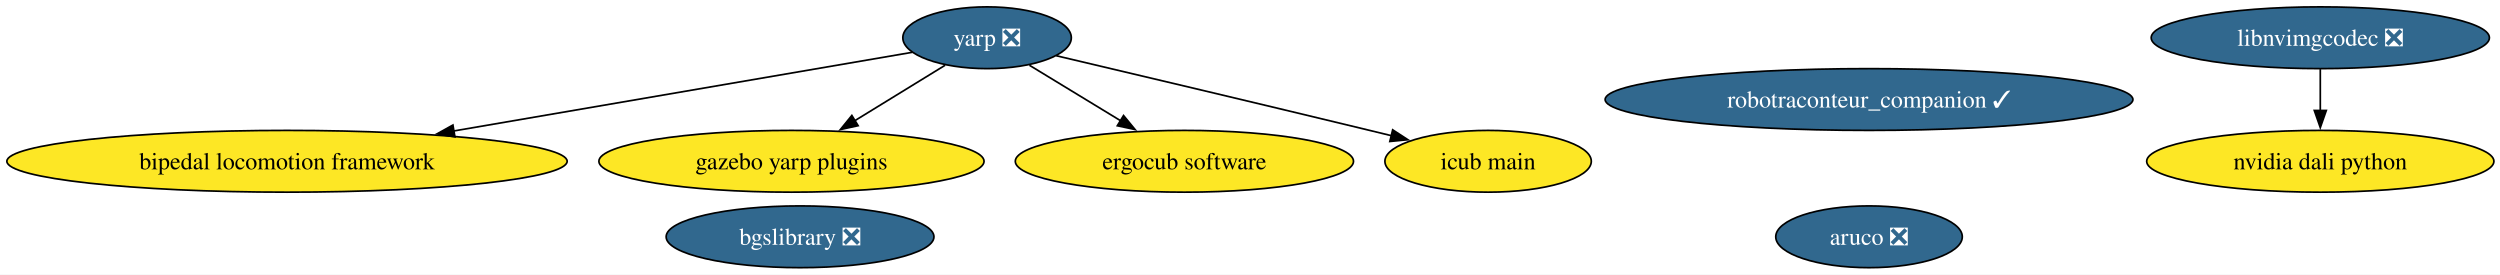
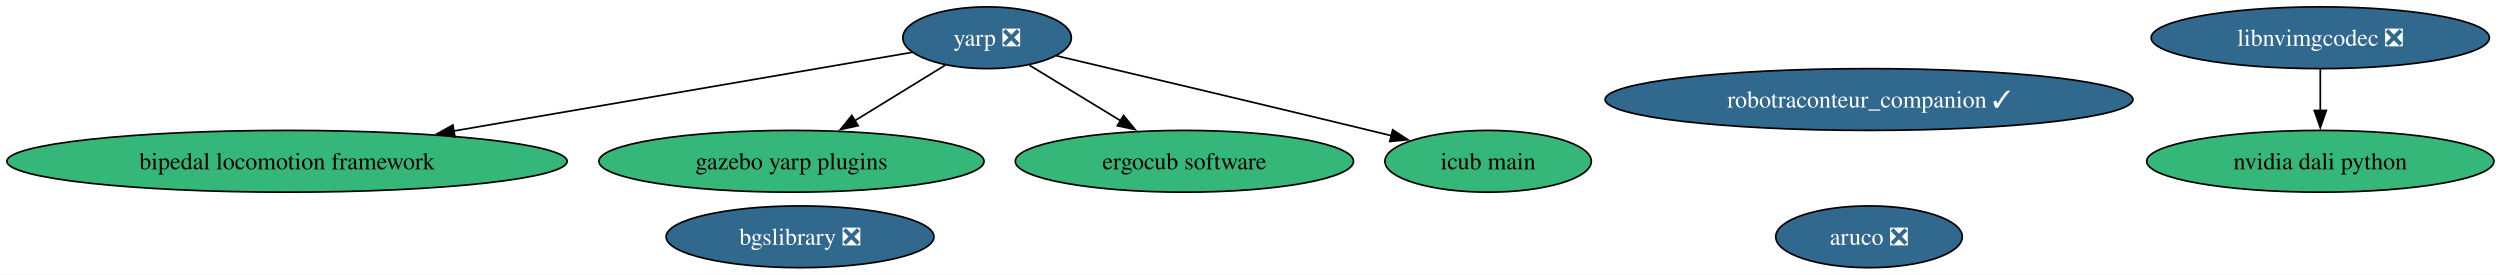
<svg xmlns="http://www.w3.org/2000/svg" xmlns:xlink="http://www.w3.org/1999/xlink" width="1457pt" height="160pt" viewBox="0.00 0.00 1457.00 160.00">
  <g id="graph0" class="graph" transform="scale(1 1) rotate(0) translate(4 156)">
    <polygon fill="white" stroke="none" points="-4,4 -4,-156 1453.46,-156 1453.46,4 -4,4" />
    <g id="node1" class="node">
      <g id="a_node1">
        <a xlink:href="https://github.com/conda-forge/aruco-feedstock/pull/22" xlink:title="aruco ❎">
          <ellipse fill="#31688e" stroke="black" cx="1085.27" cy="-18" rx="54.36" ry="18" />
          <text xml:space="preserve" text-anchor="middle" x="1085.27" y="-13.32" font-family="Times,serif" font-size="14.00" fill="white">aruco ❎</text>
        </a>
      </g>
    </g>
    <g id="node2" class="node">
      <g id="a_node2">
        <a xlink:href="https://github.com/conda-forge/yarp-feedstock/pull/102" xlink:title="yarp ❎">
          <ellipse fill="#31688e" stroke="black" cx="571.27" cy="-134" rx="49.1" ry="18" />
          <text xml:space="preserve" text-anchor="middle" x="571.27" y="-129.32" font-family="Times,serif" font-size="14.00" fill="white">yarp ❎</text>
        </a>
      </g>
    </g>
    <g id="node4" class="node">
      <g id="a_node4">
        <a xlink:href="https://github.com/conda-forge/bipedal-locomotion-framework-feedstock" xlink:title="bipedal locomotion framework">
-           <ellipse fill="#fde725" stroke="black" cx="163.27" cy="-62" rx="163.27" ry="18" />
+           <ellipse fill="#35b779" stroke="black" cx="163.27" cy="-62" rx="163.27" ry="18" />
          <text xml:space="preserve" text-anchor="middle" x="163.27" y="-57.33" font-family="Times,serif" font-size="14.00">bipedal locomotion framework</text>
        </a>
      </g>
    </g>
    <g id="edge1" class="edge">
      <path fill="none" stroke="black" d="M527.61,-125.51C464.26,-114.64 345.18,-94.21 260.41,-79.67" />
      <polygon fill="black" stroke="black" points="261.14,-76.24 250.7,-78 259.96,-83.14 261.14,-76.24" />
    </g>
    <g id="node5" class="node">
      <g id="a_node5">
        <a xlink:href="https://github.com/conda-forge/gazebo-yarp-plugins-feedstock" xlink:title="gazebo yarp plugins">
-           <ellipse fill="#fde725" stroke="black" cx="457.27" cy="-62" rx="112.24" ry="18" />
+           <ellipse fill="#35b779" stroke="black" cx="457.27" cy="-62" rx="112.24" ry="18" />
          <text xml:space="preserve" text-anchor="middle" x="457.27" y="-57.33" font-family="Times,serif" font-size="14.00">gazebo yarp plugins</text>
        </a>
      </g>
    </g>
    <g id="edge3" class="edge">
      <path fill="none" stroke="black" d="M546.81,-117.98C531.5,-108.58 511.47,-96.28 494.24,-85.7" />
      <polygon fill="black" stroke="black" points="496.12,-82.75 485.77,-80.5 492.46,-88.72 496.12,-82.75" />
    </g>
    <g id="node7" class="node">
      <g id="a_node7">
        <a xlink:href="https://github.com/conda-forge/ergocub-software-feedstock" xlink:title="ergocub software">
-           <ellipse fill="#fde725" stroke="black" cx="686.27" cy="-62" rx="98.56" ry="18" />
+           <ellipse fill="#35b779" stroke="black" cx="686.27" cy="-62" rx="98.56" ry="18" />
          <text xml:space="preserve" text-anchor="middle" x="686.27" y="-57.33" font-family="Times,serif" font-size="14.00">ergocub software</text>
        </a>
      </g>
    </g>
    <g id="edge2" class="edge">
      <path fill="none" stroke="black" d="M595.94,-117.98C611.53,-108.49 631.97,-96.05 649.46,-85.41" />
      <polygon fill="black" stroke="black" points="650.8,-88.68 657.53,-80.5 647.17,-82.71 650.8,-88.68" />
    </g>
    <g id="node8" class="node">
      <g id="a_node8">
        <a xlink:href="https://github.com/conda-forge/icub-main-feedstock" xlink:title="icub main">
-           <ellipse fill="#fde725" stroke="black" cx="863.27" cy="-62" rx="60.15" ry="18" />
+           <ellipse fill="#35b779" stroke="black" cx="863.27" cy="-62" rx="60.15" ry="18" />
          <text xml:space="preserve" text-anchor="middle" x="863.27" y="-57.33" font-family="Times,serif" font-size="14.00">icub main</text>
        </a>
      </g>
    </g>
    <g id="edge4" class="edge">
      <path fill="none" stroke="black" d="M611.58,-123.52C656.26,-113 730.45,-95.44 794.27,-80 798.47,-78.98 802.81,-77.93 807.17,-76.86" />
      <polygon fill="black" stroke="black" points="807.65,-80.35 816.53,-74.57 805.99,-73.55 807.65,-80.35" />
    </g>
    <g id="node3" class="node">
      <g id="a_node3">
        <a xlink:href="https://github.com/conda-forge/bgslibrary-feedstock/pull/18" xlink:title="bgslibrary ❎">
          <ellipse fill="#31688e" stroke="black" cx="462.27" cy="-18" rx="78.04" ry="18" />
          <text xml:space="preserve" text-anchor="middle" x="462.27" y="-13.32" font-family="Times,serif" font-size="14.00" fill="white">bgslibrary ❎</text>
        </a>
      </g>
    </g>
    <g id="node6" class="node">
      <g id="a_node6">
        <a xlink:href="https://github.com/conda-forge/robotraconteur_companion-feedstock/pull/24" xlink:title="robotraconteur_companion ✓">
          <ellipse fill="#31688e" stroke="black" cx="1085.27" cy="-98" rx="153.8" ry="18" />
          <text xml:space="preserve" text-anchor="middle" x="1085.27" y="-93.33" font-family="Times,serif" font-size="14.00" fill="white">robotraconteur_companion ✓</text>
        </a>
      </g>
    </g>
    <g id="node9" class="node">
      <g id="a_node9">
        <a xlink:href="https://github.com/conda-forge/nvidia-dali-python-feedstock" xlink:title="nvidia dali python">
-           <ellipse fill="#fde725" stroke="black" cx="1348.27" cy="-62" rx="101.19" ry="18" />
+           <ellipse fill="#35b779" stroke="black" cx="1348.27" cy="-62" rx="101.19" ry="18" />
          <text xml:space="preserve" text-anchor="middle" x="1348.27" y="-57.33" font-family="Times,serif" font-size="14.00">nvidia dali python</text>
        </a>
      </g>
    </g>
    <g id="node10" class="node">
      <g id="a_node10">
        <a xlink:href="https://github.com/conda-forge/libnvimgcodec-feedstock/pull/24" xlink:title="libnvimgcodec ❎">
          <ellipse fill="#31688e" stroke="black" cx="1348.27" cy="-134" rx="98.56" ry="18" />
          <text xml:space="preserve" text-anchor="middle" x="1348.27" y="-129.32" font-family="Times,serif" font-size="14.00" fill="white">libnvimgcodec ❎</text>
        </a>
      </g>
    </g>
    <g id="edge5" class="edge">
      <path fill="none" stroke="black" d="M1348.27,-115.7C1348.27,-108.41 1348.27,-99.73 1348.27,-91.54" />
      <polygon fill="black" stroke="black" points="1351.77,-91.62 1348.27,-81.62 1344.77,-91.62 1351.77,-91.62" />
    </g>
  </g>
</svg>
